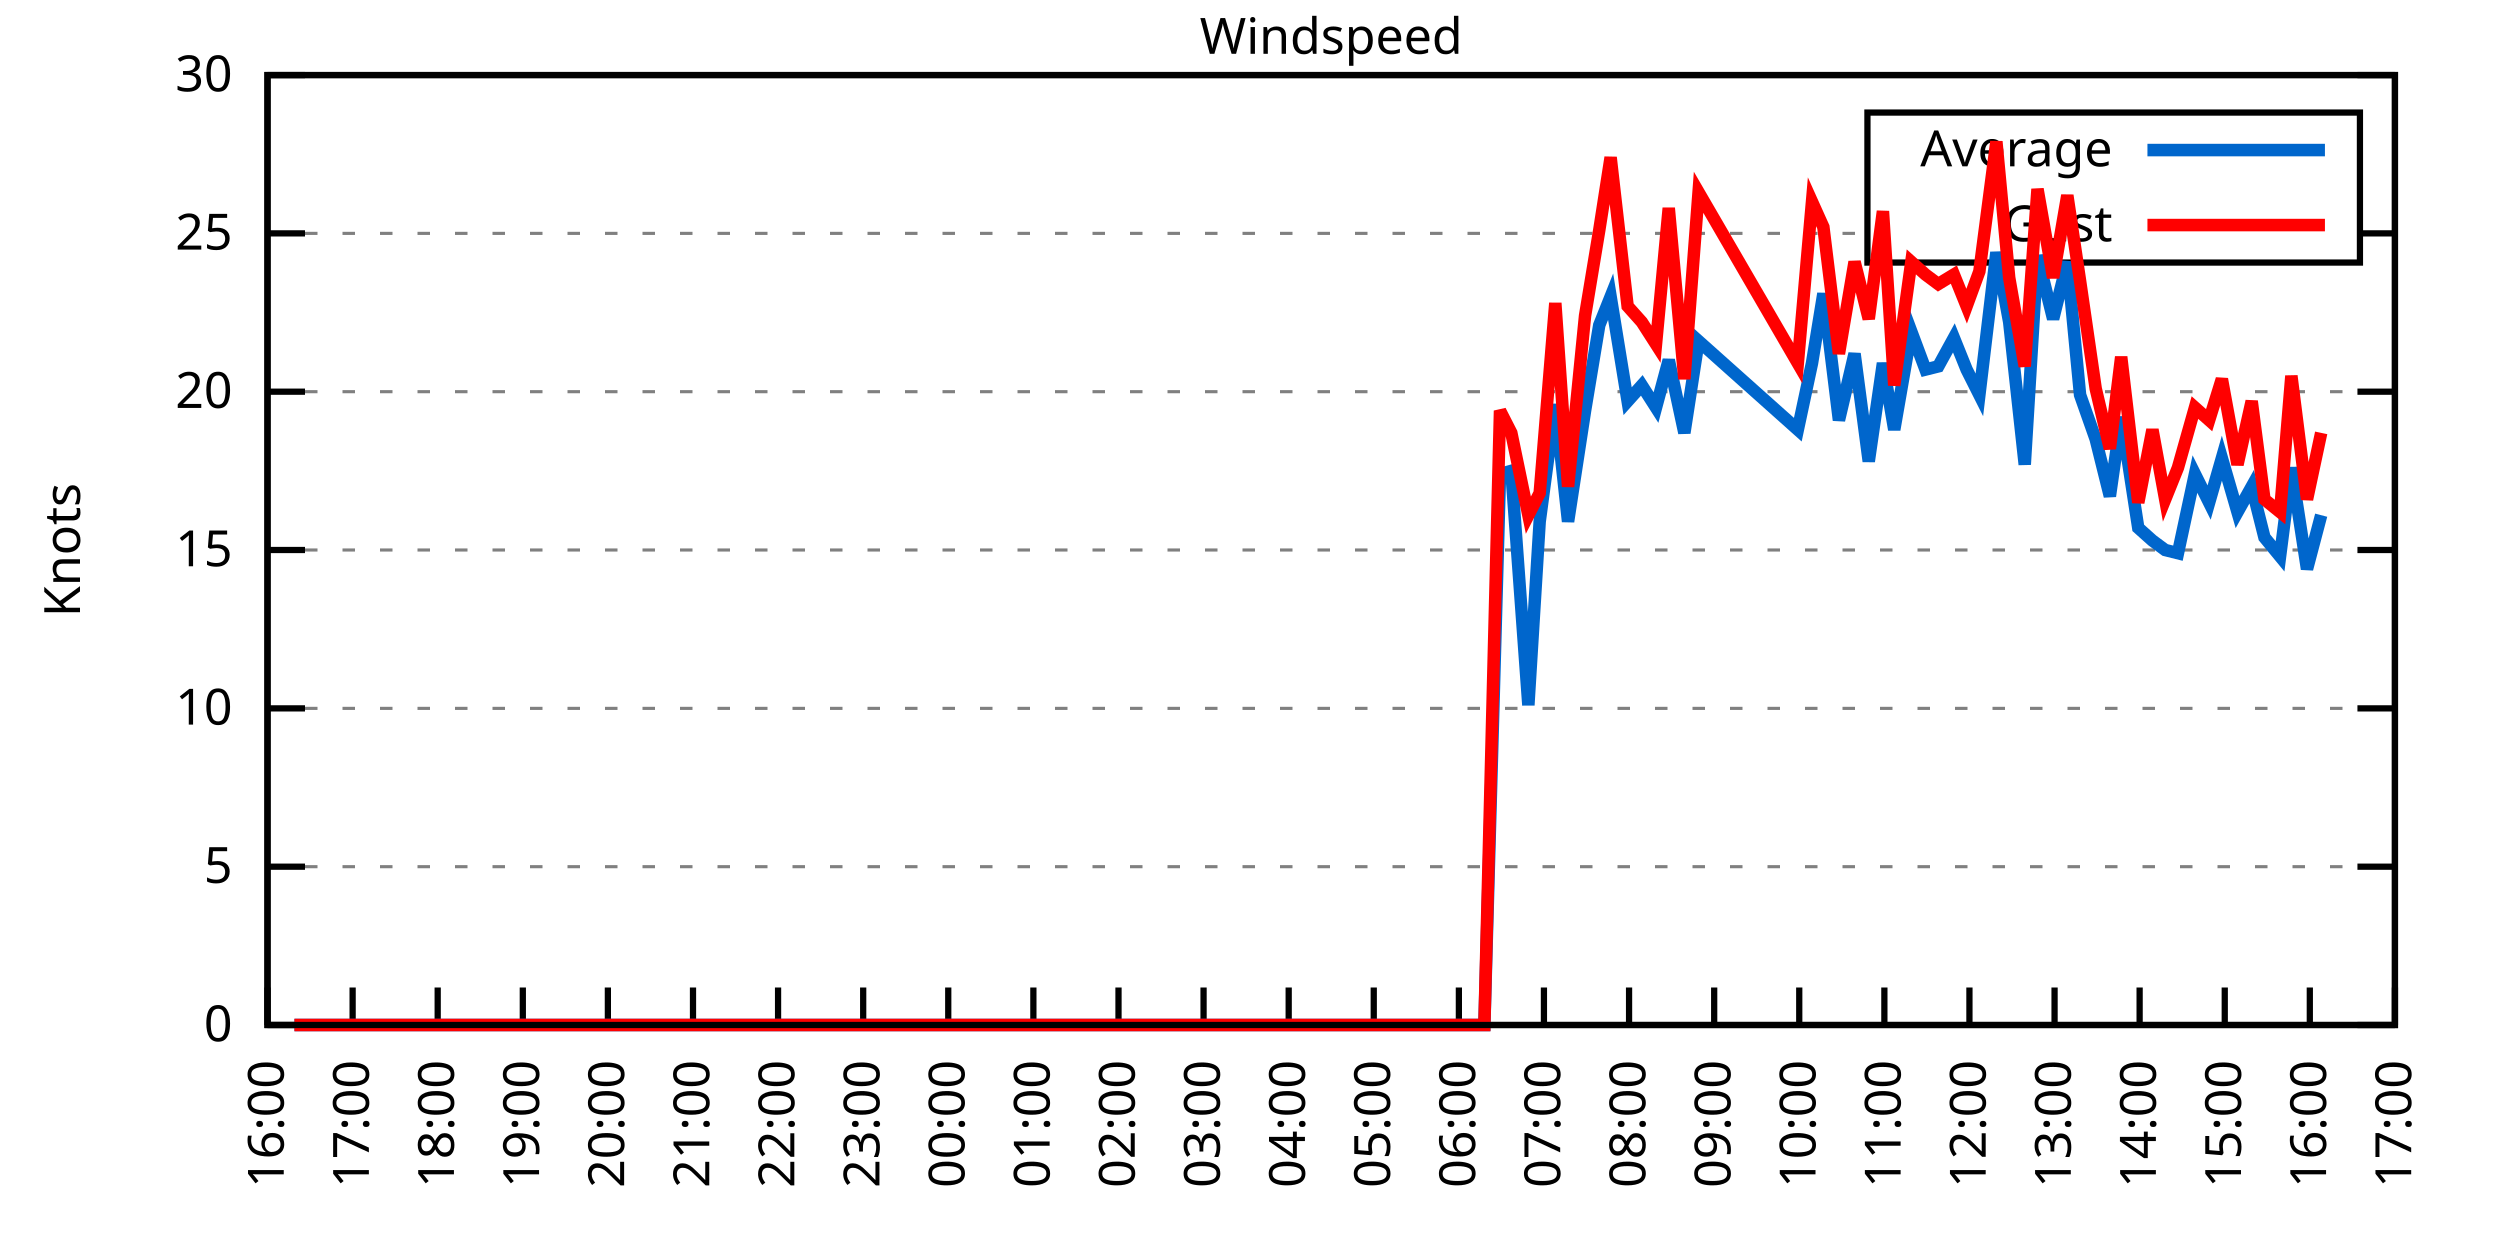
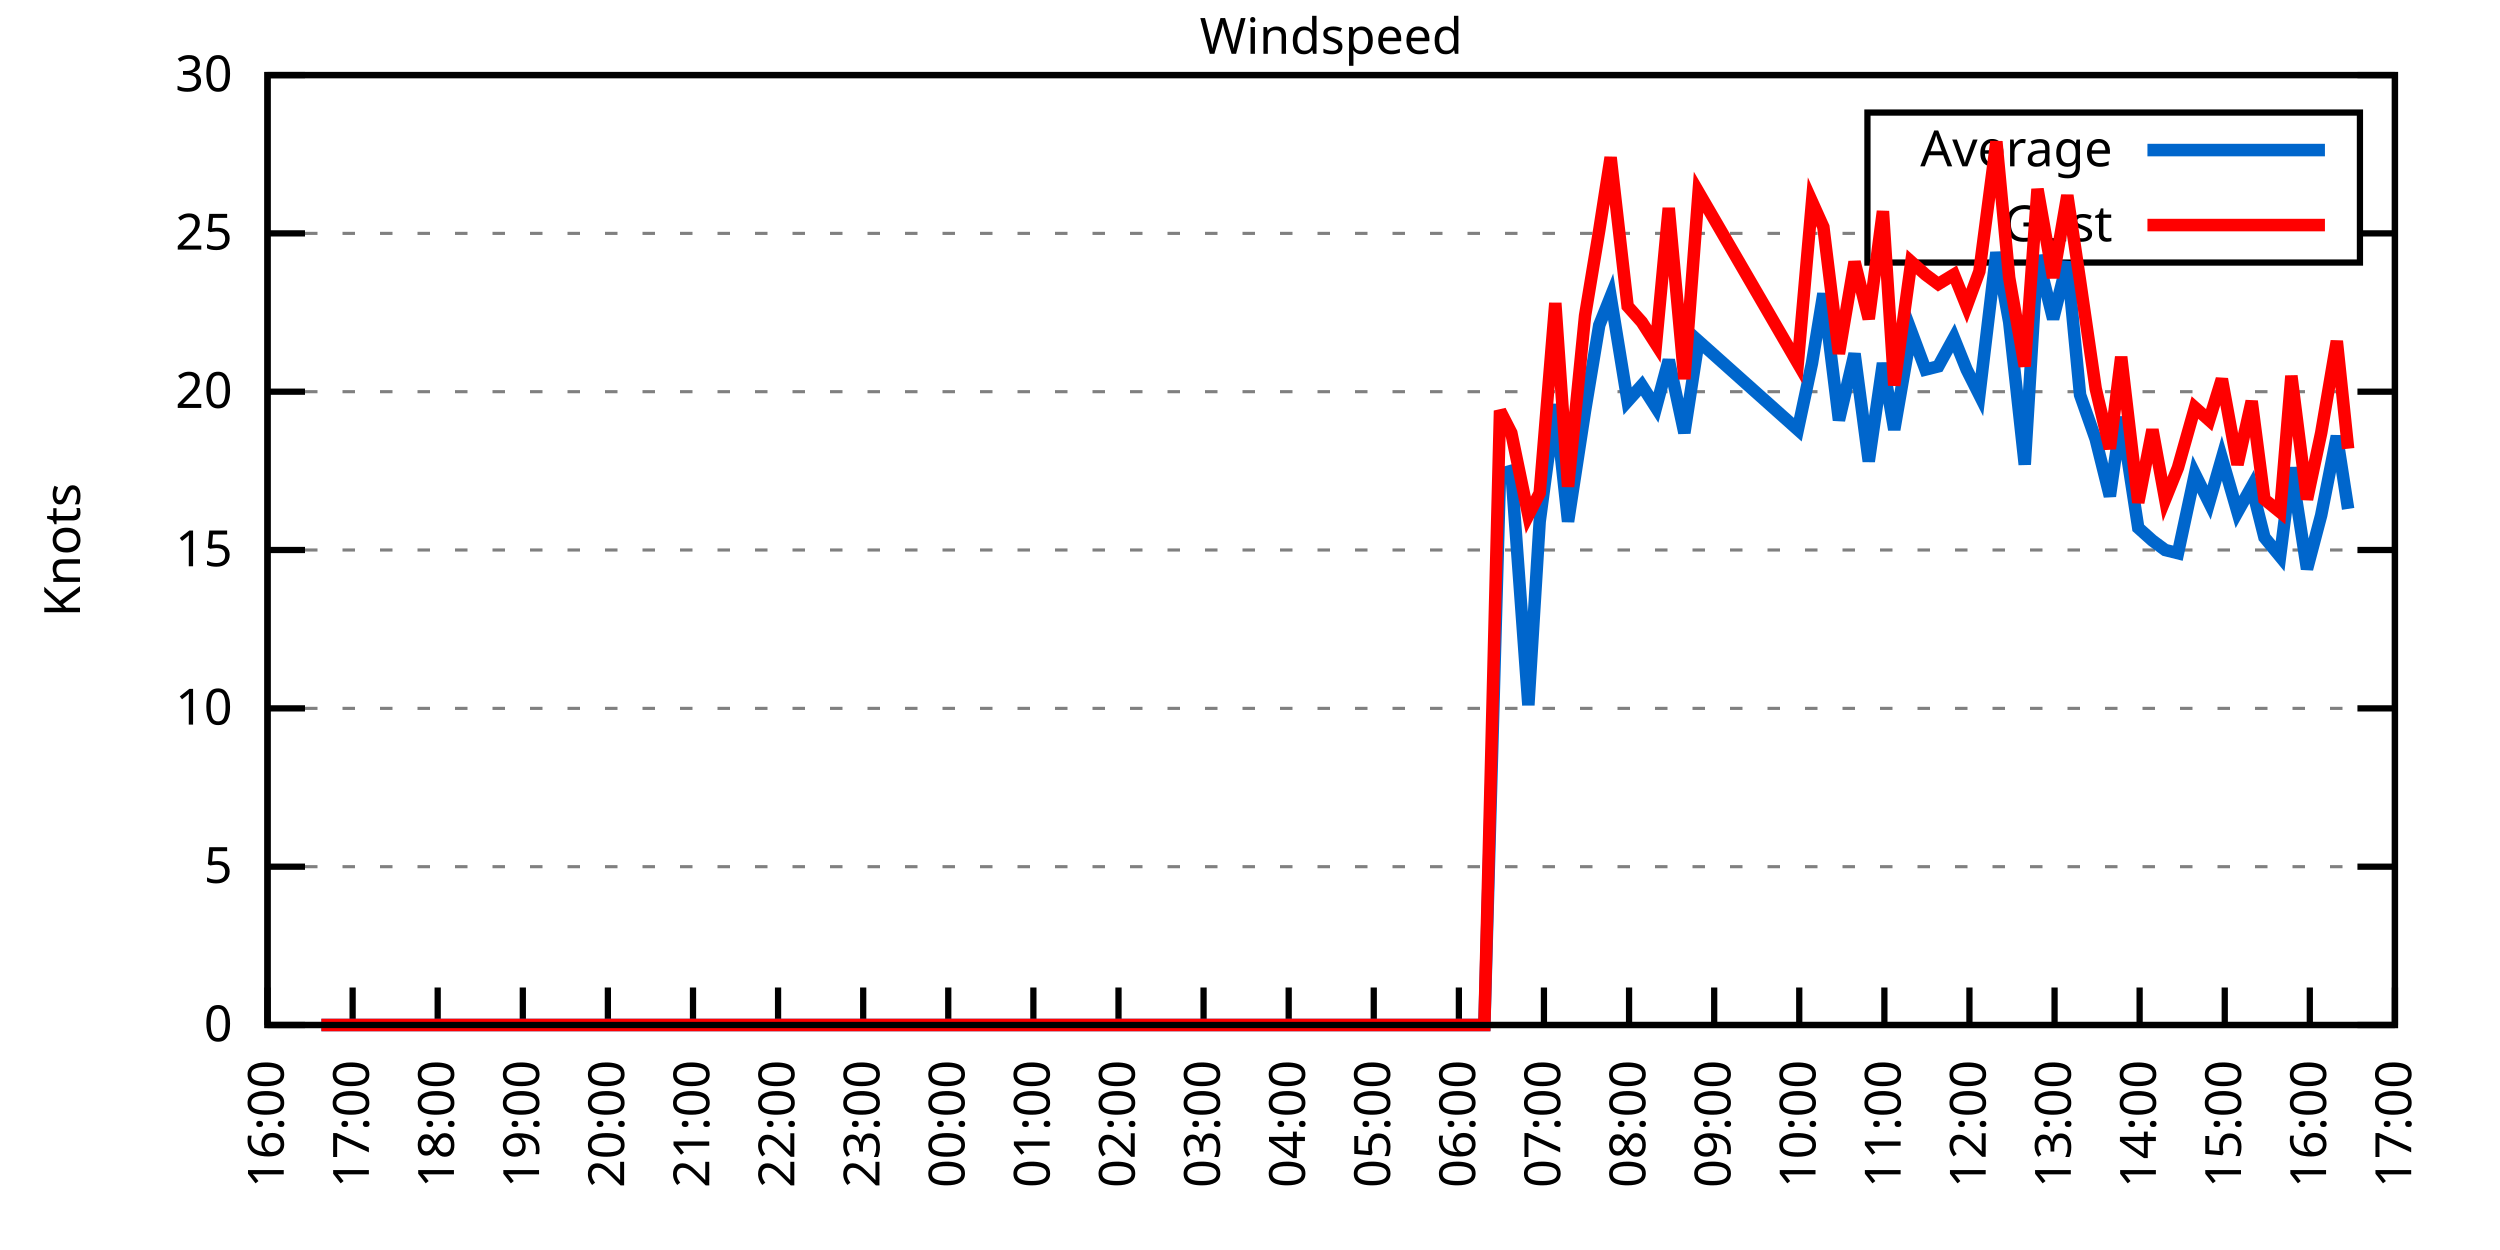
<svg xmlns="http://www.w3.org/2000/svg" xmlns:xlink="http://www.w3.org/1999/xlink" width="400" height="200" viewBox="0 0 400 200">
  <g id="gnuplot_canvas">
    <rect x="0" y="0" width="400" height="200" fill="none" />
    <defs>
      <circle id="gpDot" r="0.5" stroke-width="0.5" stroke="currentColor" />
      <path id="gpPt0" stroke-width="0.333" stroke="currentColor" d="M-1,0 h2 M0,-1 v2" />
      <path id="gpPt1" stroke-width="0.333" stroke="currentColor" d="M-1,-1 L1,1 M1,-1 L-1,1" />
      <path id="gpPt2" stroke-width="0.333" stroke="currentColor" d="M-1,0 L1,0 M0,-1 L0,1 M-1,-1 L1,1 M-1,1 L1,-1" />
      <rect id="gpPt3" stroke-width="0.333" stroke="currentColor" x="-1" y="-1" width="2" height="2" />
      <rect id="gpPt4" stroke-width="0.333" stroke="currentColor" fill="currentColor" x="-1" y="-1" width="2" height="2" />
      <circle id="gpPt5" stroke-width="0.333" stroke="currentColor" cx="0" cy="0" r="1" />
      <use xlink:href="#gpPt5" id="gpPt6" fill="currentColor" stroke="none" />
      <path id="gpPt7" stroke-width="0.333" stroke="currentColor" d="M0,-1.33 L-1.33,0.67 L1.33,0.67 z" />
      <use xlink:href="#gpPt7" id="gpPt8" fill="currentColor" stroke="none" />
      <use xlink:href="#gpPt7" id="gpPt9" stroke="currentColor" transform="rotate(180)" />
      <use xlink:href="#gpPt9" id="gpPt10" fill="currentColor" stroke="none" />
      <use xlink:href="#gpPt3" id="gpPt11" stroke="currentColor" transform="rotate(45)" />
      <use xlink:href="#gpPt11" id="gpPt12" fill="currentColor" stroke="none" />
      <path id="gpPt13" stroke-width="0.333" stroke="currentColor" d="M0,1.330 L1.265,0.411 L0.782,-1.067 L-0.782,-1.076 L-1.265,0.411 z" />
      <use xlink:href="#gpPt13" id="gpPt14" fill="currentColor" stroke="none" />
      <filter id="textbox" filterUnits="objectBoundingBox" x="0" y="0" height="1" width="1">
        <feFlood flood-color="white" flood-opacity="1" result="bgnd" />
        <feComposite in="SourceGraphic" in2="bgnd" operator="atop" />
      </filter>
      <filter id="greybox" filterUnits="objectBoundingBox" x="0" y="0" height="1" width="1">
        <feFlood flood-color="lightgrey" flood-opacity="1" result="grey" />
        <feComposite in="SourceGraphic" in2="grey" operator="atop" />
      </filter>
    </defs>
    <g fill="none" color="white" stroke="currentColor" stroke-width="1.00" stroke-linecap="butt" stroke-linejoin="miter">
</g>
    <g fill="none" color="black" stroke="currentColor" stroke-width="1.00" stroke-linecap="butt" stroke-linejoin="miter">
      <g stroke="none" shape-rendering="crispEdges">
        <polygon fill="rgb(255, 255, 255)" points="42.80,164.00 383.18,164.00 383.18,12.02 42.80,12.02 " />
      </g>
    </g>
    <g fill="none" color="black" stroke="currentColor" stroke-width="1.00" stroke-linecap="butt" stroke-linejoin="miter">
</g>
    <g fill="none" color="black" stroke="black" stroke-width="0.50" stroke-linecap="butt" stroke-linejoin="miter">
</g>
    <g fill="none" color="gray" stroke="currentColor" stroke-width="0.50" stroke-linecap="butt" stroke-linejoin="miter">
      <path stroke="gray" stroke-dasharray="2,4" class="gridline" d="M42.80,164.00 L383.19,164.00  " />
    </g>
    <g fill="none" color="gray" stroke="gray" stroke-width="1.00" stroke-linecap="butt" stroke-linejoin="miter">
</g>
    <g fill="none" color="black" stroke="currentColor" stroke-width="1.00" stroke-linecap="butt" stroke-linejoin="miter">
      <path stroke="black" d="M42.80,164.00 L48.80,164.00 M383.19,164.00 L377.19,164.00  " />
      <g transform="translate(37.20,166.60)" stroke="none" fill="black" font-family="Sans" font-size="8.00" text-anchor="end">
        <text>
          <tspan font-family="Sans"> 0</tspan>
        </text>
      </g>
    </g>
    <g fill="none" color="black" stroke="currentColor" stroke-width="1.00" stroke-linecap="butt" stroke-linejoin="miter">
</g>
    <g fill="none" color="black" stroke="black" stroke-width="0.50" stroke-linecap="butt" stroke-linejoin="miter">
</g>
    <g fill="none" color="gray" stroke="currentColor" stroke-width="0.50" stroke-linecap="butt" stroke-linejoin="miter">
      <path stroke="gray" stroke-dasharray="2,4" class="gridline" d="M42.80,138.67 L383.19,138.67  " />
    </g>
    <g fill="none" color="gray" stroke="gray" stroke-width="1.00" stroke-linecap="butt" stroke-linejoin="miter">
</g>
    <g fill="none" color="black" stroke="currentColor" stroke-width="1.00" stroke-linecap="butt" stroke-linejoin="miter">
      <path stroke="black" d="M42.80,138.67 L48.80,138.67 M383.19,138.67 L377.19,138.67  " />
      <g transform="translate(37.20,141.27)" stroke="none" fill="black" font-family="Sans" font-size="8.00" text-anchor="end">
        <text>
          <tspan font-family="Sans"> 5</tspan>
        </text>
      </g>
    </g>
    <g fill="none" color="black" stroke="currentColor" stroke-width="1.00" stroke-linecap="butt" stroke-linejoin="miter">
</g>
    <g fill="none" color="black" stroke="black" stroke-width="0.50" stroke-linecap="butt" stroke-linejoin="miter">
</g>
    <g fill="none" color="gray" stroke="currentColor" stroke-width="0.50" stroke-linecap="butt" stroke-linejoin="miter">
      <path stroke="gray" stroke-dasharray="2,4" class="gridline" d="M42.80,113.34 L383.19,113.34  " />
    </g>
    <g fill="none" color="gray" stroke="gray" stroke-width="1.00" stroke-linecap="butt" stroke-linejoin="miter">
</g>
    <g fill="none" color="black" stroke="currentColor" stroke-width="1.00" stroke-linecap="butt" stroke-linejoin="miter">
      <path stroke="black" d="M42.80,113.34 L48.80,113.34 M383.19,113.34 L377.19,113.34  " />
      <g transform="translate(37.20,115.94)" stroke="none" fill="black" font-family="Sans" font-size="8.00" text-anchor="end">
        <text>
          <tspan font-family="Sans"> 10</tspan>
        </text>
      </g>
    </g>
    <g fill="none" color="black" stroke="currentColor" stroke-width="1.00" stroke-linecap="butt" stroke-linejoin="miter">
</g>
    <g fill="none" color="black" stroke="black" stroke-width="0.50" stroke-linecap="butt" stroke-linejoin="miter">
</g>
    <g fill="none" color="gray" stroke="currentColor" stroke-width="0.50" stroke-linecap="butt" stroke-linejoin="miter">
      <path stroke="gray" stroke-dasharray="2,4" class="gridline" d="M42.80,88.00 L383.19,88.00  " />
    </g>
    <g fill="none" color="gray" stroke="gray" stroke-width="1.00" stroke-linecap="butt" stroke-linejoin="miter">
</g>
    <g fill="none" color="black" stroke="currentColor" stroke-width="1.00" stroke-linecap="butt" stroke-linejoin="miter">
      <path stroke="black" d="M42.80,88.00 L48.80,88.00 M383.19,88.00 L377.19,88.00  " />
      <g transform="translate(37.20,90.60)" stroke="none" fill="black" font-family="Sans" font-size="8.00" text-anchor="end">
        <text>
          <tspan font-family="Sans"> 15</tspan>
        </text>
      </g>
    </g>
    <g fill="none" color="black" stroke="currentColor" stroke-width="1.00" stroke-linecap="butt" stroke-linejoin="miter">
</g>
    <g fill="none" color="black" stroke="black" stroke-width="0.50" stroke-linecap="butt" stroke-linejoin="miter">
</g>
    <g fill="none" color="gray" stroke="currentColor" stroke-width="0.50" stroke-linecap="butt" stroke-linejoin="miter">
      <path stroke="gray" stroke-dasharray="2,4" class="gridline" d="M42.80,62.67 L383.19,62.67  " />
    </g>
    <g fill="none" color="gray" stroke="gray" stroke-width="1.00" stroke-linecap="butt" stroke-linejoin="miter">
</g>
    <g fill="none" color="black" stroke="currentColor" stroke-width="1.00" stroke-linecap="butt" stroke-linejoin="miter">
      <path stroke="black" d="M42.80,62.67 L48.80,62.67 M383.19,62.67 L377.19,62.67  " />
      <g transform="translate(37.20,65.27)" stroke="none" fill="black" font-family="Sans" font-size="8.00" text-anchor="end">
        <text>
          <tspan font-family="Sans"> 20</tspan>
        </text>
      </g>
    </g>
    <g fill="none" color="black" stroke="currentColor" stroke-width="1.00" stroke-linecap="butt" stroke-linejoin="miter">
</g>
    <g fill="none" color="black" stroke="black" stroke-width="0.50" stroke-linecap="butt" stroke-linejoin="miter">
</g>
    <g fill="none" color="gray" stroke="currentColor" stroke-width="0.50" stroke-linecap="butt" stroke-linejoin="miter">
      <path stroke="gray" stroke-dasharray="2,4" class="gridline" d="M42.80,37.34 L298.79,37.34 M377.59,37.34 L383.19,37.34  " />
    </g>
    <g fill="none" color="gray" stroke="gray" stroke-width="1.00" stroke-linecap="butt" stroke-linejoin="miter">
</g>
    <g fill="none" color="black" stroke="currentColor" stroke-width="1.00" stroke-linecap="butt" stroke-linejoin="miter">
      <path stroke="black" d="M42.80,37.34 L48.80,37.34 M383.19,37.34 L377.19,37.34  " />
      <g transform="translate(37.20,39.94)" stroke="none" fill="black" font-family="Sans" font-size="8.00" text-anchor="end">
        <text>
          <tspan font-family="Sans"> 25</tspan>
        </text>
      </g>
    </g>
    <g fill="none" color="black" stroke="currentColor" stroke-width="1.00" stroke-linecap="butt" stroke-linejoin="miter">
</g>
    <g fill="none" color="black" stroke="black" stroke-width="0.50" stroke-linecap="butt" stroke-linejoin="miter">
</g>
    <g fill="none" color="gray" stroke="currentColor" stroke-width="0.50" stroke-linecap="butt" stroke-linejoin="miter">
      <path stroke="gray" stroke-dasharray="2,4" class="gridline" d="M42.80,12.01 L383.19,12.01  " />
    </g>
    <g fill="none" color="gray" stroke="gray" stroke-width="1.00" stroke-linecap="butt" stroke-linejoin="miter">
</g>
    <g fill="none" color="black" stroke="currentColor" stroke-width="1.00" stroke-linecap="butt" stroke-linejoin="miter">
      <path stroke="black" d="M42.80,12.01 L48.80,12.01 M383.19,12.01 L377.19,12.01  " />
      <g transform="translate(37.20,14.61)" stroke="none" fill="black" font-family="Sans" font-size="8.00" text-anchor="end">
        <text>
          <tspan font-family="Sans"> 30</tspan>
        </text>
      </g>
    </g>
    <g fill="none" color="black" stroke="currentColor" stroke-width="1.00" stroke-linecap="butt" stroke-linejoin="miter">
      <path stroke="black" d="M42.80,164.00 L42.80,158.00  " />
      <g transform="translate(45.40,169.60) rotate(270.00)" stroke="none" fill="black" font-family="Sans" font-size="8.00" text-anchor="end">
        <text>
          <tspan font-family="Sans">16:00</tspan>
        </text>
      </g>
    </g>
    <g fill="none" color="black" stroke="currentColor" stroke-width="1.00" stroke-linecap="butt" stroke-linejoin="miter">
      <path stroke="black" d="M56.42,164.00 L56.42,158.00  " />
      <g transform="translate(59.02,169.60) rotate(270.00)" stroke="none" fill="black" font-family="Sans" font-size="8.00" text-anchor="end">
        <text>
          <tspan font-family="Sans">17:00</tspan>
        </text>
      </g>
    </g>
    <g fill="none" color="black" stroke="currentColor" stroke-width="1.00" stroke-linecap="butt" stroke-linejoin="miter">
      <path stroke="black" d="M70.03,164.00 L70.03,158.00  " />
      <g transform="translate(72.63,169.60) rotate(270.00)" stroke="none" fill="black" font-family="Sans" font-size="8.00" text-anchor="end">
        <text>
          <tspan font-family="Sans">18:00</tspan>
        </text>
      </g>
    </g>
    <g fill="none" color="black" stroke="currentColor" stroke-width="1.00" stroke-linecap="butt" stroke-linejoin="miter">
      <path stroke="black" d="M83.65,164.00 L83.65,158.00  " />
      <g transform="translate(86.25,169.60) rotate(270.00)" stroke="none" fill="black" font-family="Sans" font-size="8.00" text-anchor="end">
        <text>
          <tspan font-family="Sans">19:00</tspan>
        </text>
      </g>
    </g>
    <g fill="none" color="black" stroke="currentColor" stroke-width="1.00" stroke-linecap="butt" stroke-linejoin="miter">
      <path stroke="black" d="M97.26,164.00 L97.26,158.00  " />
      <g transform="translate(99.86,169.60) rotate(270.00)" stroke="none" fill="black" font-family="Sans" font-size="8.00" text-anchor="end">
        <text>
          <tspan font-family="Sans">20:00</tspan>
        </text>
      </g>
    </g>
    <g fill="none" color="black" stroke="currentColor" stroke-width="1.00" stroke-linecap="butt" stroke-linejoin="miter">
      <path stroke="black" d="M110.88,164.00 L110.88,158.00  " />
      <g transform="translate(113.48,169.60) rotate(270.00)" stroke="none" fill="black" font-family="Sans" font-size="8.00" text-anchor="end">
        <text>
          <tspan font-family="Sans">21:00</tspan>
        </text>
      </g>
    </g>
    <g fill="none" color="black" stroke="currentColor" stroke-width="1.00" stroke-linecap="butt" stroke-linejoin="miter">
      <path stroke="black" d="M124.49,164.00 L124.49,158.00  " />
      <g transform="translate(127.09,169.60) rotate(270.00)" stroke="none" fill="black" font-family="Sans" font-size="8.00" text-anchor="end">
        <text>
          <tspan font-family="Sans">22:00</tspan>
        </text>
      </g>
    </g>
    <g fill="none" color="black" stroke="currentColor" stroke-width="1.00" stroke-linecap="butt" stroke-linejoin="miter">
      <path stroke="black" d="M138.11,164.00 L138.11,158.00  " />
      <g transform="translate(140.71,169.60) rotate(270.00)" stroke="none" fill="black" font-family="Sans" font-size="8.00" text-anchor="end">
        <text>
          <tspan font-family="Sans">23:00</tspan>
        </text>
      </g>
    </g>
    <g fill="none" color="black" stroke="currentColor" stroke-width="1.00" stroke-linecap="butt" stroke-linejoin="miter">
      <path stroke="black" d="M151.72,164.00 L151.72,158.00  " />
      <g transform="translate(154.32,169.60) rotate(270.00)" stroke="none" fill="black" font-family="Sans" font-size="8.00" text-anchor="end">
        <text>
          <tspan font-family="Sans">00:00</tspan>
        </text>
      </g>
    </g>
    <g fill="none" color="black" stroke="currentColor" stroke-width="1.00" stroke-linecap="butt" stroke-linejoin="miter">
      <path stroke="black" d="M165.34,164.00 L165.34,158.00  " />
      <g transform="translate(167.94,169.60) rotate(270.00)" stroke="none" fill="black" font-family="Sans" font-size="8.00" text-anchor="end">
        <text>
          <tspan font-family="Sans">01:00</tspan>
        </text>
      </g>
    </g>
    <g fill="none" color="black" stroke="currentColor" stroke-width="1.00" stroke-linecap="butt" stroke-linejoin="miter">
      <path stroke="black" d="M178.96,164.00 L178.96,158.00  " />
      <g transform="translate(181.56,169.60) rotate(270.00)" stroke="none" fill="black" font-family="Sans" font-size="8.00" text-anchor="end">
        <text>
          <tspan font-family="Sans">02:00</tspan>
        </text>
      </g>
    </g>
    <g fill="none" color="black" stroke="currentColor" stroke-width="1.00" stroke-linecap="butt" stroke-linejoin="miter">
      <path stroke="black" d="M192.57,164.00 L192.57,158.00  " />
      <g transform="translate(195.17,169.60) rotate(270.00)" stroke="none" fill="black" font-family="Sans" font-size="8.00" text-anchor="end">
        <text>
          <tspan font-family="Sans">03:00</tspan>
        </text>
      </g>
    </g>
    <g fill="none" color="black" stroke="currentColor" stroke-width="1.00" stroke-linecap="butt" stroke-linejoin="miter">
      <path stroke="black" d="M206.19,164.00 L206.19,158.00  " />
      <g transform="translate(208.79,169.60) rotate(270.00)" stroke="none" fill="black" font-family="Sans" font-size="8.00" text-anchor="end">
        <text>
          <tspan font-family="Sans">04:00</tspan>
        </text>
      </g>
    </g>
    <g fill="none" color="black" stroke="currentColor" stroke-width="1.00" stroke-linecap="butt" stroke-linejoin="miter">
      <path stroke="black" d="M219.80,164.00 L219.80,158.00  " />
      <g transform="translate(222.40,169.60) rotate(270.00)" stroke="none" fill="black" font-family="Sans" font-size="8.00" text-anchor="end">
        <text>
          <tspan font-family="Sans">05:00</tspan>
        </text>
      </g>
    </g>
    <g fill="none" color="black" stroke="currentColor" stroke-width="1.00" stroke-linecap="butt" stroke-linejoin="miter">
      <path stroke="black" d="M233.42,164.00 L233.42,158.00  " />
      <g transform="translate(236.02,169.60) rotate(270.00)" stroke="none" fill="black" font-family="Sans" font-size="8.00" text-anchor="end">
        <text>
          <tspan font-family="Sans">06:00</tspan>
        </text>
      </g>
    </g>
    <g fill="none" color="black" stroke="currentColor" stroke-width="1.00" stroke-linecap="butt" stroke-linejoin="miter">
      <path stroke="black" d="M247.03,164.00 L247.03,158.00  " />
      <g transform="translate(249.63,169.60) rotate(270.00)" stroke="none" fill="black" font-family="Sans" font-size="8.00" text-anchor="end">
        <text>
          <tspan font-family="Sans">07:00</tspan>
        </text>
      </g>
    </g>
    <g fill="none" color="black" stroke="currentColor" stroke-width="1.00" stroke-linecap="butt" stroke-linejoin="miter">
      <path stroke="black" d="M260.65,164.00 L260.65,158.00  " />
      <g transform="translate(263.25,169.60) rotate(270.00)" stroke="none" fill="black" font-family="Sans" font-size="8.00" text-anchor="end">
        <text>
          <tspan font-family="Sans">08:00</tspan>
        </text>
      </g>
    </g>
    <g fill="none" color="black" stroke="currentColor" stroke-width="1.00" stroke-linecap="butt" stroke-linejoin="miter">
      <path stroke="black" d="M274.27,164.00 L274.27,158.00  " />
      <g transform="translate(276.87,169.60) rotate(270.00)" stroke="none" fill="black" font-family="Sans" font-size="8.00" text-anchor="end">
        <text>
          <tspan font-family="Sans">09:00</tspan>
        </text>
      </g>
    </g>
    <g fill="none" color="black" stroke="currentColor" stroke-width="1.00" stroke-linecap="butt" stroke-linejoin="miter">
      <path stroke="black" d="M287.88,164.00 L287.88,158.00  " />
      <g transform="translate(290.48,169.60) rotate(270.00)" stroke="none" fill="black" font-family="Sans" font-size="8.00" text-anchor="end">
        <text>
          <tspan font-family="Sans">10:00</tspan>
        </text>
      </g>
    </g>
    <g fill="none" color="black" stroke="currentColor" stroke-width="1.00" stroke-linecap="butt" stroke-linejoin="miter">
      <path stroke="black" d="M301.50,164.00 L301.50,158.00  " />
      <g transform="translate(304.10,169.60) rotate(270.00)" stroke="none" fill="black" font-family="Sans" font-size="8.00" text-anchor="end">
        <text>
          <tspan font-family="Sans">11:00</tspan>
        </text>
      </g>
    </g>
    <g fill="none" color="black" stroke="currentColor" stroke-width="1.00" stroke-linecap="butt" stroke-linejoin="miter">
      <path stroke="black" d="M315.11,164.00 L315.11,158.00  " />
      <g transform="translate(317.71,169.60) rotate(270.00)" stroke="none" fill="black" font-family="Sans" font-size="8.00" text-anchor="end">
        <text>
          <tspan font-family="Sans">12:00</tspan>
        </text>
      </g>
    </g>
    <g fill="none" color="black" stroke="currentColor" stroke-width="1.00" stroke-linecap="butt" stroke-linejoin="miter">
      <path stroke="black" d="M328.73,164.00 L328.73,158.00  " />
      <g transform="translate(331.33,169.60) rotate(270.00)" stroke="none" fill="black" font-family="Sans" font-size="8.00" text-anchor="end">
        <text>
          <tspan font-family="Sans">13:00</tspan>
        </text>
      </g>
    </g>
    <g fill="none" color="black" stroke="currentColor" stroke-width="1.00" stroke-linecap="butt" stroke-linejoin="miter">
      <path stroke="black" d="M342.34,164.00 L342.34,158.00  " />
      <g transform="translate(344.94,169.60) rotate(270.00)" stroke="none" fill="black" font-family="Sans" font-size="8.00" text-anchor="end">
        <text>
          <tspan font-family="Sans">14:00</tspan>
        </text>
      </g>
    </g>
    <g fill="none" color="black" stroke="currentColor" stroke-width="1.00" stroke-linecap="butt" stroke-linejoin="miter">
      <path stroke="black" d="M355.96,164.00 L355.96,158.00  " />
      <g transform="translate(358.56,169.60) rotate(270.00)" stroke="none" fill="black" font-family="Sans" font-size="8.00" text-anchor="end">
        <text>
          <tspan font-family="Sans">15:00</tspan>
        </text>
      </g>
    </g>
    <g fill="none" color="black" stroke="currentColor" stroke-width="1.00" stroke-linecap="butt" stroke-linejoin="miter">
      <path stroke="black" d="M369.57,164.00 L369.57,158.00  " />
      <g transform="translate(372.17,169.60) rotate(270.00)" stroke="none" fill="black" font-family="Sans" font-size="8.00" text-anchor="end">
        <text>
          <tspan font-family="Sans">16:00</tspan>
        </text>
      </g>
    </g>
    <g fill="none" color="black" stroke="currentColor" stroke-width="1.00" stroke-linecap="butt" stroke-linejoin="miter">
      <path stroke="black" d="M383.19,164.00 L383.19,158.00  " />
      <g transform="translate(385.79,169.60) rotate(270.00)" stroke="none" fill="black" font-family="Sans" font-size="8.00" text-anchor="end">
        <text>
          <tspan font-family="Sans">17:00</tspan>
        </text>
      </g>
    </g>
    <g fill="none" color="black" stroke="currentColor" stroke-width="1.00" stroke-linecap="butt" stroke-linejoin="miter">
</g>
    <g fill="none" color="black" stroke="currentColor" stroke-width="1.00" stroke-linecap="butt" stroke-linejoin="miter">
      <path stroke="black" d="M42.80,12.01 L42.80,164.00 L383.19,164.00 L383.19,12.01 L42.80,12.01 Z  " />
    </g>
    <g fill="none" color="black" stroke="currentColor" stroke-width="1.00" stroke-linecap="butt" stroke-linejoin="miter">
</g>
    <g fill="none" color="black" stroke="currentColor" stroke-width="1.00" stroke-linecap="butt" stroke-linejoin="miter">
      <path stroke="black" d="M298.79,42.01 L298.79,18.01 L377.59,18.01 L377.59,42.01 L298.79,42.01 Z  " />
    </g>
    <g id="Windspeed_plot_1">
      <g fill="none" color="white" stroke="black" stroke-width="2.00" stroke-linecap="butt" stroke-linejoin="miter">
</g>
      <g fill="none" color="black" stroke="currentColor" stroke-width="2.00" stroke-linecap="butt" stroke-linejoin="miter">
        <g transform="translate(337.99,26.61)" stroke="none" fill="black" font-family="Sans" font-size="8.00" text-anchor="end">
          <text>
            <tspan font-family="Sans">Average</tspan>
          </text>
        </g>
      </g>
      <g fill="none" color="black" stroke="currentColor" stroke-width="2.00" stroke-linecap="butt" stroke-linejoin="miter">
-         <path stroke="rgb(  0, 102, 204)" d="M343.59,24.01 L371.99,24.01 M47.11,164.00 L49.38,164.00 L51.42,164.00 L53.92,164.00 L56.19,164.00 L58.46,164.00   L60.73,164.00 L62.54,164.00 L65.27,164.00 L67.54,164.00 L69.35,164.00 L72.07,164.00 L74.34,164.00 L76.61,164.00   L78.88,164.00 L81.15,164.00 L82.97,164.00 L85.69,164.00 L87.73,164.00 L90.23,164.00 L92.27,164.00 L94.54,164.00   L97.04,164.00 L99.30,164.00 L101.12,164.00 L103.62,164.00 L105.89,164.00 L108.38,164.00 L110.65,164.00 L112.69,164.00   L115.19,164.00 L117.23,164.00 L119.73,164.00 L121.77,164.00 L124.27,164.00 L126.08,164.00 L128.58,164.00 L131.07,164.00   L133.34,164.00 L135.61,164.00 L137.66,164.00 L139.70,164.00 L142.19,164.00 L144.46,164.00 L146.73,164.00 L149.23,164.00   L151.50,164.00 L153.77,164.00 L156.04,164.00 L158.31,164.00 L160.57,164.00 L162.84,164.00 L165.11,164.00 L166.70,164.00   L169.20,164.00 L171.69,164.00 L173.96,164.00 L176.23,164.00 L178.50,164.00 L180.54,164.00 L182.81,164.00 L187.58,164.00   L189.62,164.00 L191.66,164.00 L194.61,164.00 L196.88,164.00 L198.70,164.00 L201.42,164.00 L203.69,164.00 L205.96,164.00   L208.23,164.00 L210.27,164.00 L212.77,164.00 L215.04,164.00 L217.31,164.00 L219.35,164.00 L221.85,164.00 L223.66,164.00   L225.93,164.00 L228.20,164.00 L230.70,164.00 L232.74,164.00 L235.23,164.00 L237.50,164.00 L240.00,75.85 L241.81,75.34   L244.54,112.83 L246.35,83.45 L248.85,64.70 L250.89,83.45 L253.61,65.71 L255.88,52.03 L257.70,47.47 L260.42,64.19   L262.69,61.66 L264.96,65.21 L267.00,57.61 L269.50,69.26 L271.77,54.57 L287.65,68.75 L289.92,58.11 L291.74,46.97   L294.23,67.23 L296.73,56.59 L299.00,73.82 L301.27,58.11 L303.08,68.75 L305.81,53.05 L308.08,59.13 L310.12,58.62   L312.62,54.06 L314.66,59.13 L316.70,63.18 L319.42,40.38 L321.47,51.53 L323.96,74.33 L326.00,40.89 L328.50,51.02   L330.77,41.90 L332.81,63.18 L335.31,70.27 L337.58,79.39 L339.39,66.73 L342.12,84.46 L344.39,86.49 L346.43,88.00   L348.47,88.51 L351.19,75.85 L353.46,80.41 L355.50,73.31 L358.00,81.93 L360.27,77.87 L362.31,85.98 L364.81,89.02   L366.62,74.83 L369.12,91.04 L371.39,82.43  " />
+         <path stroke="rgb(  0, 102, 204)" d="M343.59,24.01 L371.99,24.01 M51.42,164.00 L53.92,164.00 L56.19,164.00 L58.46,164.00 L60.73,164.00 L62.54,164.00   L65.27,164.00 L67.54,164.00 L69.35,164.00 L72.07,164.00 L74.34,164.00 L76.61,164.00 L78.88,164.00 L81.15,164.00   L82.97,164.00 L85.69,164.00 L87.73,164.00 L90.23,164.00 L92.27,164.00 L94.54,164.00 L97.04,164.00 L99.30,164.00   L101.12,164.00 L103.62,164.00 L105.89,164.00 L108.38,164.00 L110.65,164.00 L112.69,164.00 L115.19,164.00 L117.23,164.00   L119.73,164.00 L121.77,164.00 L124.27,164.00 L126.08,164.00 L128.58,164.00 L131.07,164.00 L133.34,164.00 L135.61,164.00   L137.66,164.00 L139.70,164.00 L142.19,164.00 L144.46,164.00 L146.73,164.00 L149.23,164.00 L151.50,164.00 L153.77,164.00   L156.04,164.00 L158.31,164.00 L160.57,164.00 L162.84,164.00 L165.11,164.00 L166.70,164.00 L169.20,164.00 L171.69,164.00   L173.96,164.00 L176.23,164.00 L178.50,164.00 L180.54,164.00 L182.81,164.00 L187.58,164.00 L189.62,164.00 L191.66,164.00   L194.61,164.00 L196.88,164.00 L198.70,164.00 L201.42,164.00 L203.69,164.00 L205.96,164.00 L208.23,164.00 L210.27,164.00   L212.77,164.00 L215.04,164.00 L217.31,164.00 L219.35,164.00 L221.85,164.00 L223.66,164.00 L225.93,164.00 L228.20,164.00   L230.70,164.00 L232.74,164.00 L235.23,164.00 L237.50,164.00 L240.00,75.85 L241.81,75.34 L244.54,112.83 L246.35,83.45   L248.85,64.70 L250.89,83.45 L253.61,65.71 L255.88,52.03 L257.70,47.47 L260.42,64.19 L262.69,61.66 L264.96,65.21   L267.00,57.61 L269.50,69.26 L271.77,54.57 L287.65,68.75 L289.92,58.11 L291.74,46.97 L294.23,67.23 L296.73,56.59   L299.00,73.82 L301.27,58.11 L303.08,68.75 L305.81,53.05 L308.08,59.13 L310.12,58.62 L312.62,54.06 L314.66,59.13   L316.70,63.18 L319.42,40.38 L321.47,51.53 L323.96,74.33 L326.00,40.89 L328.50,51.02 L330.77,41.90 L332.81,63.18   L335.31,70.27 L337.58,79.39 L339.39,66.73 L342.12,84.46 L344.39,86.49 L346.43,88.00 L348.47,88.51 L351.19,75.85   L353.46,80.41 L355.50,73.31 L358.00,81.93 L360.27,77.87 L362.31,85.98 L364.81,89.02 L366.62,74.83 L369.12,91.04   L371.39,82.43 L373.89,69.77 L375.70,81.42  " />
      </g>
    </g>
    <g id="Windspeed_plot_2">
      <g fill="none" color="black" stroke="currentColor" stroke-width="2.00" stroke-linecap="butt" stroke-linejoin="miter">
        <g transform="translate(337.99,38.61)" stroke="none" fill="black" font-family="Sans" font-size="8.00" text-anchor="end">
          <text>
            <tspan font-family="Sans">Gust</tspan>
          </text>
        </g>
      </g>
      <g fill="none" color="black" stroke="currentColor" stroke-width="2.00" stroke-linecap="butt" stroke-linejoin="miter">
-         <path stroke="rgb(255,   0,   0)" d="M343.59,36.01 L371.99,36.01 M47.11,164.00 L49.38,164.00 L51.42,164.00 L53.92,164.00 L56.19,164.00 L58.46,164.00   L60.73,164.00 L62.54,164.00 L65.27,164.00 L67.54,164.00 L69.35,164.00 L72.07,164.00 L74.34,164.00 L76.61,164.00   L78.88,164.00 L81.15,164.00 L82.97,164.00 L85.69,164.00 L87.73,164.00 L90.23,164.00 L92.27,164.00 L94.54,164.00   L97.04,164.00 L99.30,164.00 L101.12,164.00 L103.62,164.00 L105.89,164.00 L108.38,164.00 L110.65,164.00 L112.69,164.00   L115.19,164.00 L117.23,164.00 L119.73,164.00 L121.77,164.00 L124.27,164.00 L126.08,164.00 L128.58,164.00 L131.07,164.00   L133.34,164.00 L135.61,164.00 L137.66,164.00 L139.70,164.00 L142.19,164.00 L144.46,164.00 L146.73,164.00 L149.23,164.00   L151.50,164.00 L153.77,164.00 L156.04,164.00 L158.31,164.00 L160.57,164.00 L162.84,164.00 L165.11,164.00 L166.70,164.00   L169.20,164.00 L171.69,164.00 L173.96,164.00 L176.23,164.00 L178.50,164.00 L180.54,164.00 L182.81,164.00 L187.58,164.00   L189.62,164.00 L191.66,164.00 L194.61,164.00 L196.88,164.00 L198.70,164.00 L201.42,164.00 L203.69,164.00 L205.96,164.00   L208.23,164.00 L210.27,164.00 L212.77,164.00 L215.04,164.00 L217.31,164.00 L219.35,164.00 L221.85,164.00 L223.66,164.00   L225.93,164.00 L228.20,164.00 L230.70,164.00 L232.74,164.00 L235.23,164.00 L237.50,164.00 L240.00,65.71 L241.81,69.26   L244.54,82.43 L246.35,78.89 L248.85,48.49 L250.89,77.87 L253.61,50.51 L255.88,36.84 L257.70,25.18 L260.42,48.99   L262.69,51.53 L264.96,55.07 L267.00,33.29 L269.50,60.65 L271.77,30.76 L287.65,58.11 L289.92,32.28 L291.74,36.33   L294.23,56.59 L296.73,41.90 L299.00,51.02 L301.27,33.80 L303.08,61.66 L305.81,41.90 L308.08,43.93 L310.12,45.45   L312.62,43.93 L314.66,48.99 L316.70,43.42 L319.42,22.65 L321.47,44.43 L323.96,58.62 L326.00,30.25 L328.50,44.43   L330.77,31.26 L332.81,44.94 L335.31,62.17 L337.58,71.79 L339.39,57.10 L342.12,80.41 L344.39,68.75 L346.43,79.90   L348.47,74.83 L351.19,65.21 L353.46,67.23 L355.50,60.65 L358.00,74.33 L360.27,64.19 L362.31,79.90 L364.81,81.93   L366.62,60.14 L369.12,79.90 L371.39,69.26  " />
+         <path stroke="rgb(255,   0,   0)" d="M343.59,36.01 L371.99,36.01 M51.42,164.00 L53.92,164.00 L56.19,164.00 L58.46,164.00 L60.73,164.00 L62.54,164.00   L65.27,164.00 L67.54,164.00 L69.35,164.00 L72.07,164.00 L74.34,164.00 L76.61,164.00 L78.88,164.00 L81.15,164.00   L82.97,164.00 L85.69,164.00 L87.73,164.00 L90.23,164.00 L92.27,164.00 L94.54,164.00 L97.04,164.00 L99.30,164.00   L101.12,164.00 L103.62,164.00 L105.89,164.00 L108.38,164.00 L110.65,164.00 L112.69,164.00 L115.19,164.00 L117.23,164.00   L119.73,164.00 L121.77,164.00 L124.27,164.00 L126.08,164.00 L128.58,164.00 L131.07,164.00 L133.34,164.00 L135.61,164.00   L137.66,164.00 L139.70,164.00 L142.19,164.00 L144.46,164.00 L146.73,164.00 L149.23,164.00 L151.50,164.00 L153.77,164.00   L156.04,164.00 L158.31,164.00 L160.57,164.00 L162.84,164.00 L165.11,164.00 L166.70,164.00 L169.20,164.00 L171.69,164.00   L173.96,164.00 L176.23,164.00 L178.50,164.00 L180.54,164.00 L182.81,164.00 L187.58,164.00 L189.62,164.00 L191.66,164.00   L194.61,164.00 L196.88,164.00 L198.70,164.00 L201.42,164.00 L203.69,164.00 L205.96,164.00 L208.23,164.00 L210.27,164.00   L212.77,164.00 L215.04,164.00 L217.31,164.00 L219.35,164.00 L221.85,164.00 L223.66,164.00 L225.93,164.00 L228.20,164.00   L230.70,164.00 L232.74,164.00 L235.23,164.00 L237.50,164.00 L240.00,65.71 L241.81,69.26 L244.54,82.43 L246.35,78.89   L248.85,48.49 L250.89,77.87 L253.61,50.51 L255.88,36.84 L257.70,25.18 L260.42,48.99 L262.69,51.53 L264.96,55.07   L267.00,33.29 L269.50,60.65 L271.77,30.76 L287.65,58.11 L289.92,32.28 L291.74,36.33 L294.23,56.59 L296.73,41.90   L299.00,51.02 L301.27,33.80 L303.08,61.66 L305.81,41.90 L308.08,43.93 L310.12,45.45 L312.62,43.93 L314.66,48.99   L316.70,43.42 L319.42,22.65 L321.47,44.43 L323.96,58.62 L326.00,30.25 L328.50,44.43 L330.77,31.26 L332.81,44.94   L335.31,62.17 L337.58,71.79 L339.39,57.10 L342.12,80.41 L344.39,68.75 L346.43,79.90 L348.47,74.83 L351.19,65.21   L353.46,67.23 L355.50,60.65 L358.00,74.33 L360.27,64.19 L362.31,79.90 L364.81,81.93 L366.62,60.14 L369.12,79.90   L371.39,69.26 L373.89,54.57 L375.70,71.79  " />
      </g>
    </g>
    <g fill="none" color="black" stroke="currentColor" stroke-width="2.00" stroke-linecap="butt" stroke-linejoin="miter">
</g>
    <g fill="none" color="black" stroke="black" stroke-width="1.00" stroke-linecap="butt" stroke-linejoin="miter">
</g>
    <g fill="none" color="black" stroke="currentColor" stroke-width="1.00" stroke-linecap="butt" stroke-linejoin="miter">
      <path stroke="black" d="M42.80,12.01 L42.80,164.00 L383.19,164.00 L383.19,12.01 L42.80,12.01 Z  " />
      <g transform="translate(12.80,88.01) rotate(270.00)" stroke="none" fill="black" font-family="Sans" font-size="8.00" text-anchor="middle">
        <text>
          <tspan font-family="Sans">Knots</tspan>
        </text>
      </g>
    </g>
    <g fill="none" color="black" stroke="currentColor" stroke-width="1.00" stroke-linecap="butt" stroke-linejoin="miter">
</g>
    <g fill="none" color="black" stroke="currentColor" stroke-width="1.00" stroke-linecap="butt" stroke-linejoin="miter">
      <g transform="translate(212.99,8.61)" stroke="none" fill="black" font-family="Sans" font-size="8.00" text-anchor="middle">
        <text>
          <tspan font-family="Sans">Windspeed</tspan>
        </text>
      </g>
    </g>
    <g fill="none" color="black" stroke="currentColor" stroke-width="1.00" stroke-linecap="butt" stroke-linejoin="miter">
</g>
  </g>
</svg>
